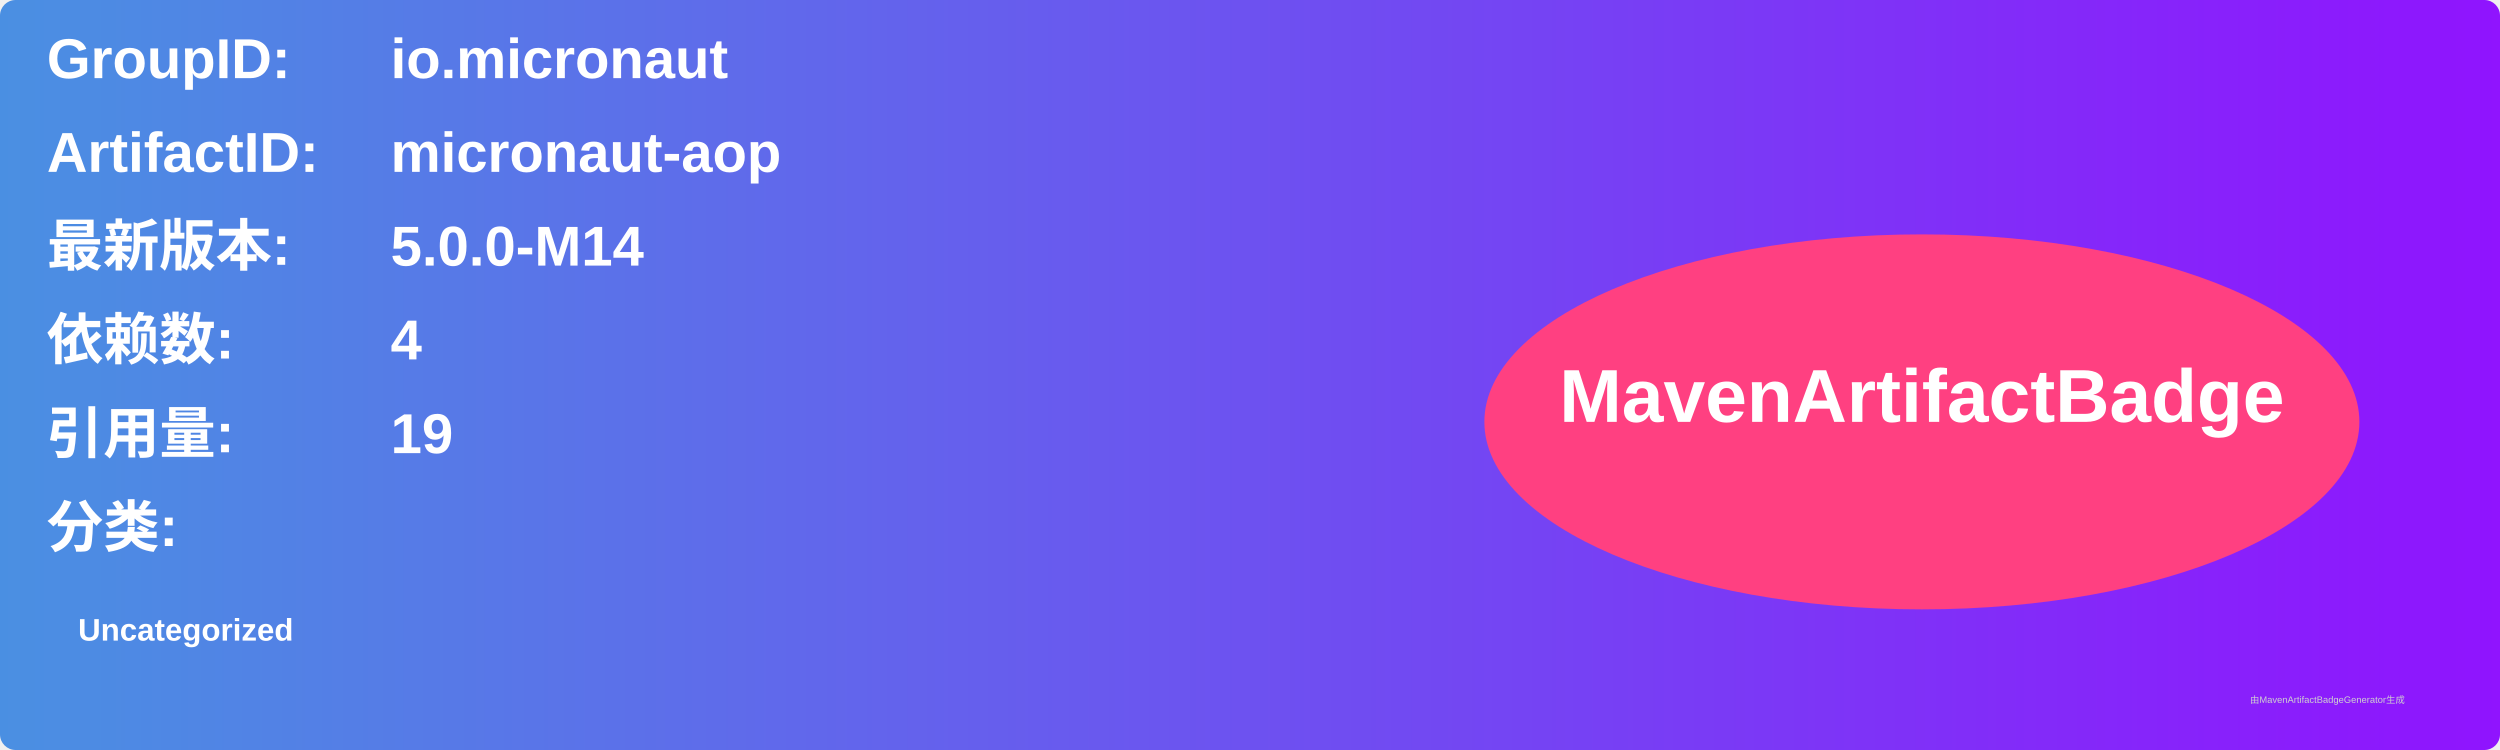
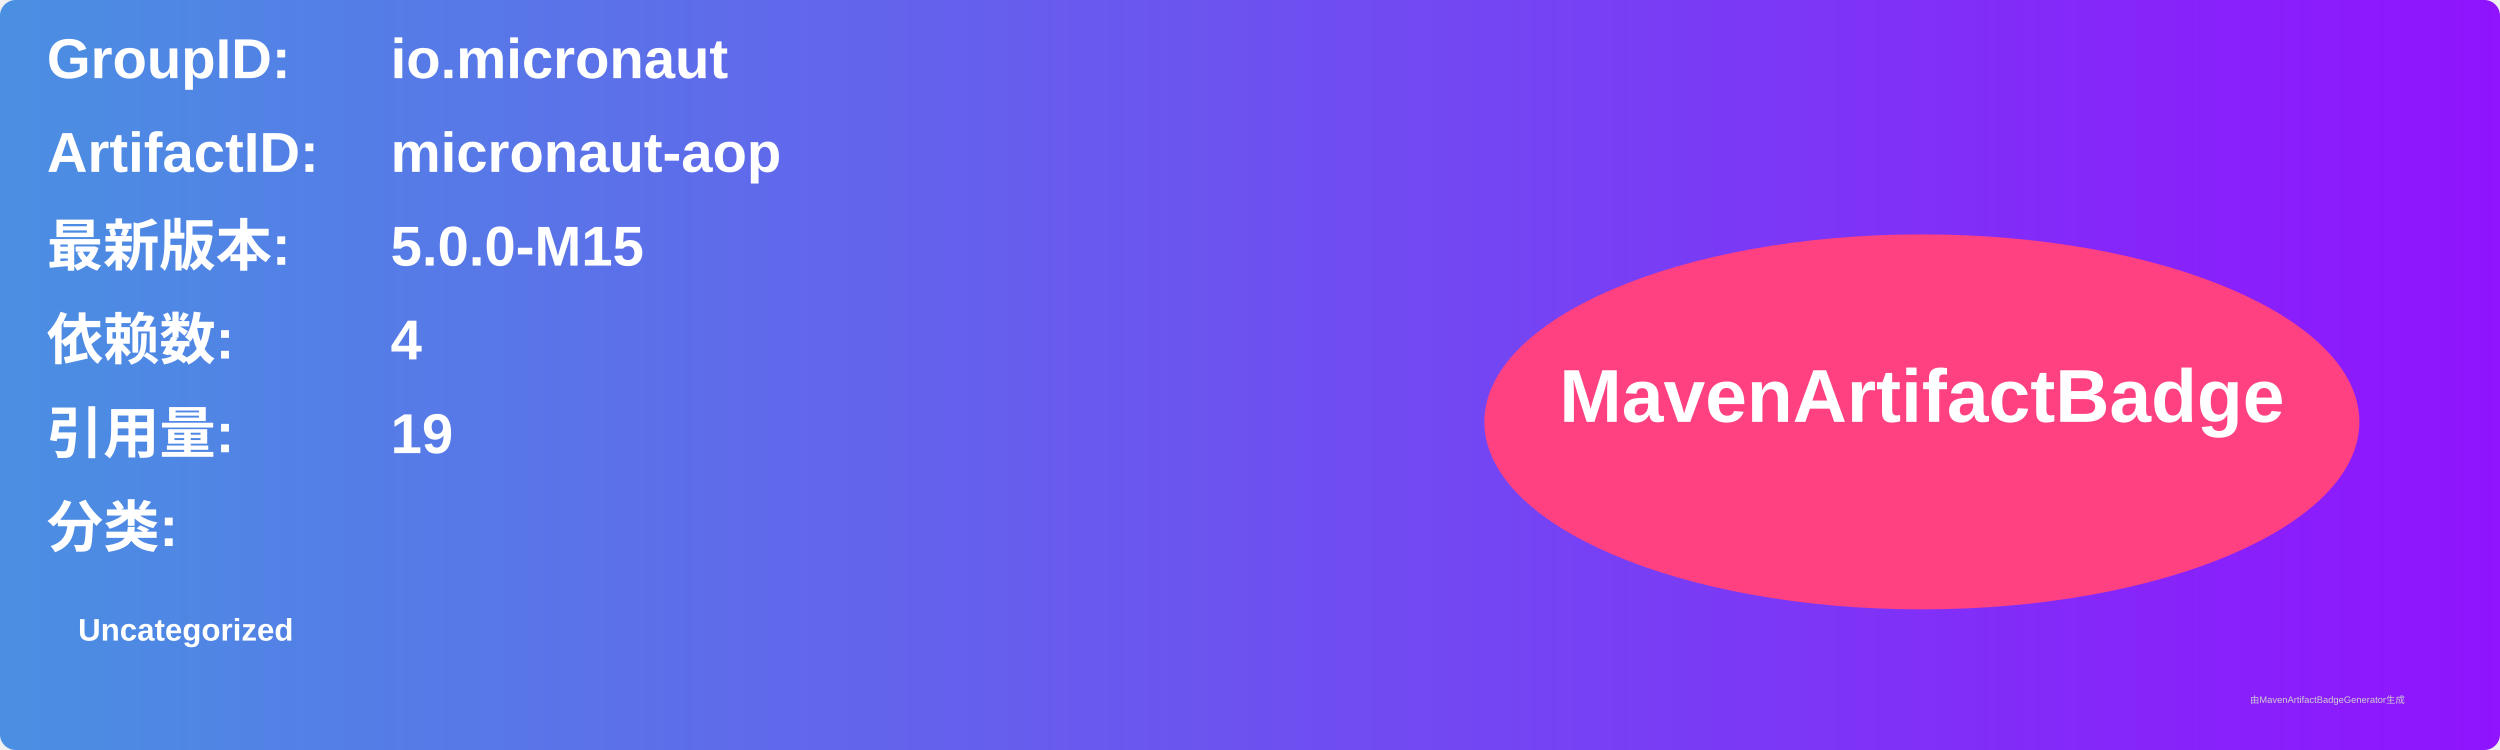
<svg xmlns="http://www.w3.org/2000/svg" width="800" height="240" viewBox="0 0 800 240">
  <linearGradient id="grad" x1="0%" y1="0%" x2="100%" y2="0%">
    <stop offset="0%" stop-color="#4a90e2" />
    <stop offset="100%" stop-color="#9013fe" />
  </linearGradient>
  <rect width="100%" height="100%" rx="5" ry="5" fill="url(#grad)" />
  <g transform="translate(15, 15)">
    <text x="0" y="10" font-family="Arial" font-size="18" fill="white" font-weight="bold" width="260">GroupID:</text>
    <text x="110" y="10" font-family="Arial" font-size="18" fill="white" font-weight="bold" width="460">io.micronaut</text>
    <text x="0" y="40" font-family="Arial" font-size="18" fill="white" font-weight="bold" width="260">ArtifactID:</text>
    <text x="110" y="40" font-family="Arial" font-size="18" fill="white" font-weight="bold" width="460">micronaut-aop</text>
    <text x="0" y="70" font-family="Arial" font-size="18" fill="white" font-weight="bold">最新版本:</text>
    <text x="110" y="70" font-family="Arial" font-size="18" fill="white" font-weight="bold">
-       <tspan font-weight="bold">5.0.0-M14</tspan>
+       <tspan font-weight="bold">5.0.0-M15</tspan>
    </text>
    <text x="0" y="100" font-family="Arial" font-size="18" fill="white" font-weight="bold">依赖数: </text>
    <text x="110" y="100" font-family="Arial" font-size="18" fill="white">
      <tspan font-weight="bold">4</tspan>
    </text>
    <text x="0" y="130" font-family="Arial" font-size="18" fill="white" font-weight="bold">引用量: </text>
    <text x="110" y="130" font-family="Arial" font-size="18" fill="white">
      <tspan font-weight="bold">19</tspan>
    </text>
    <text x="0" y="160" font-family="Arial" font-size="18" fill="white" font-weight="bold">分类:</text>
    <text x="10" y="190" font-family="Arial" font-size="10" fill="white">
      <tspan font-weight="bold">Uncategorized</tspan>
    </text>
    <ellipse cx="600" cy="120" rx="140" ry="60" fill="#ff4081" />
    <text x="600" y="120" text-anchor="middle" font-family="Arial" font-size="24" fill="white" font-weight="bold">MavenArtifactBadge</text>
  </g>
  <text x="720" y="225" font-family="Arial" font-size="3" fill="#d0d0d0">由MavenArtifactBadgeGenerator生成</text>
</svg>
